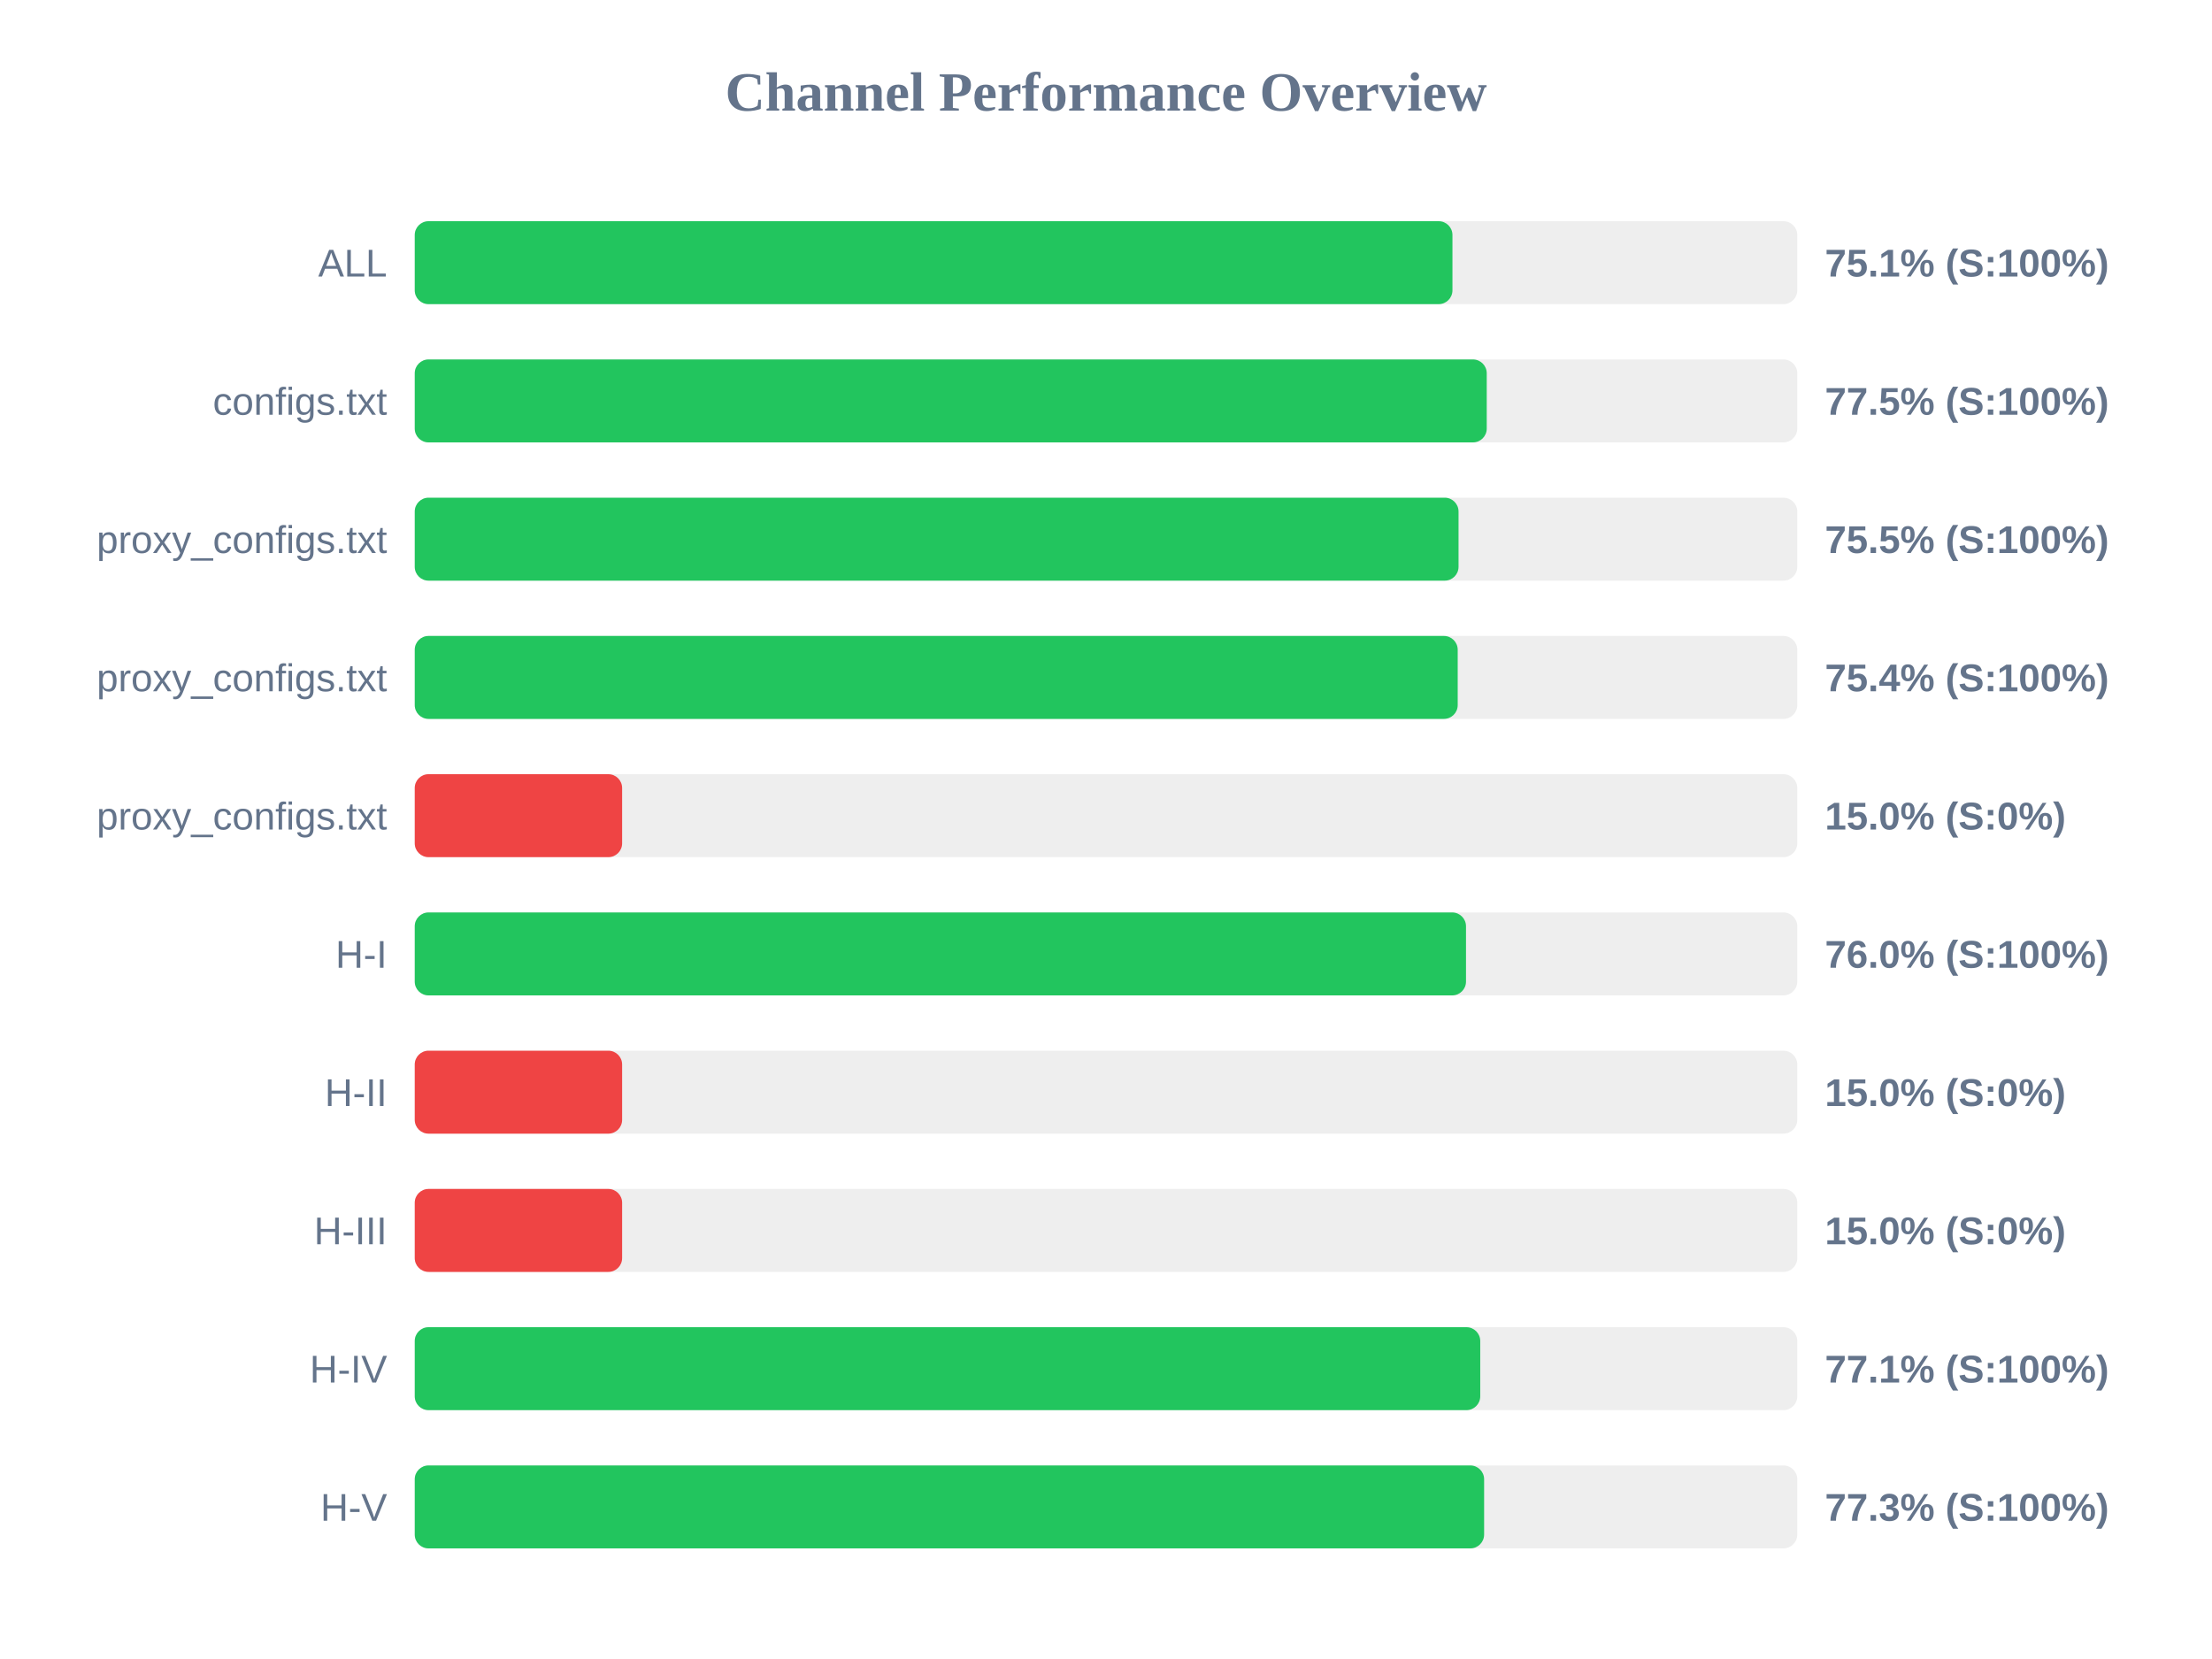
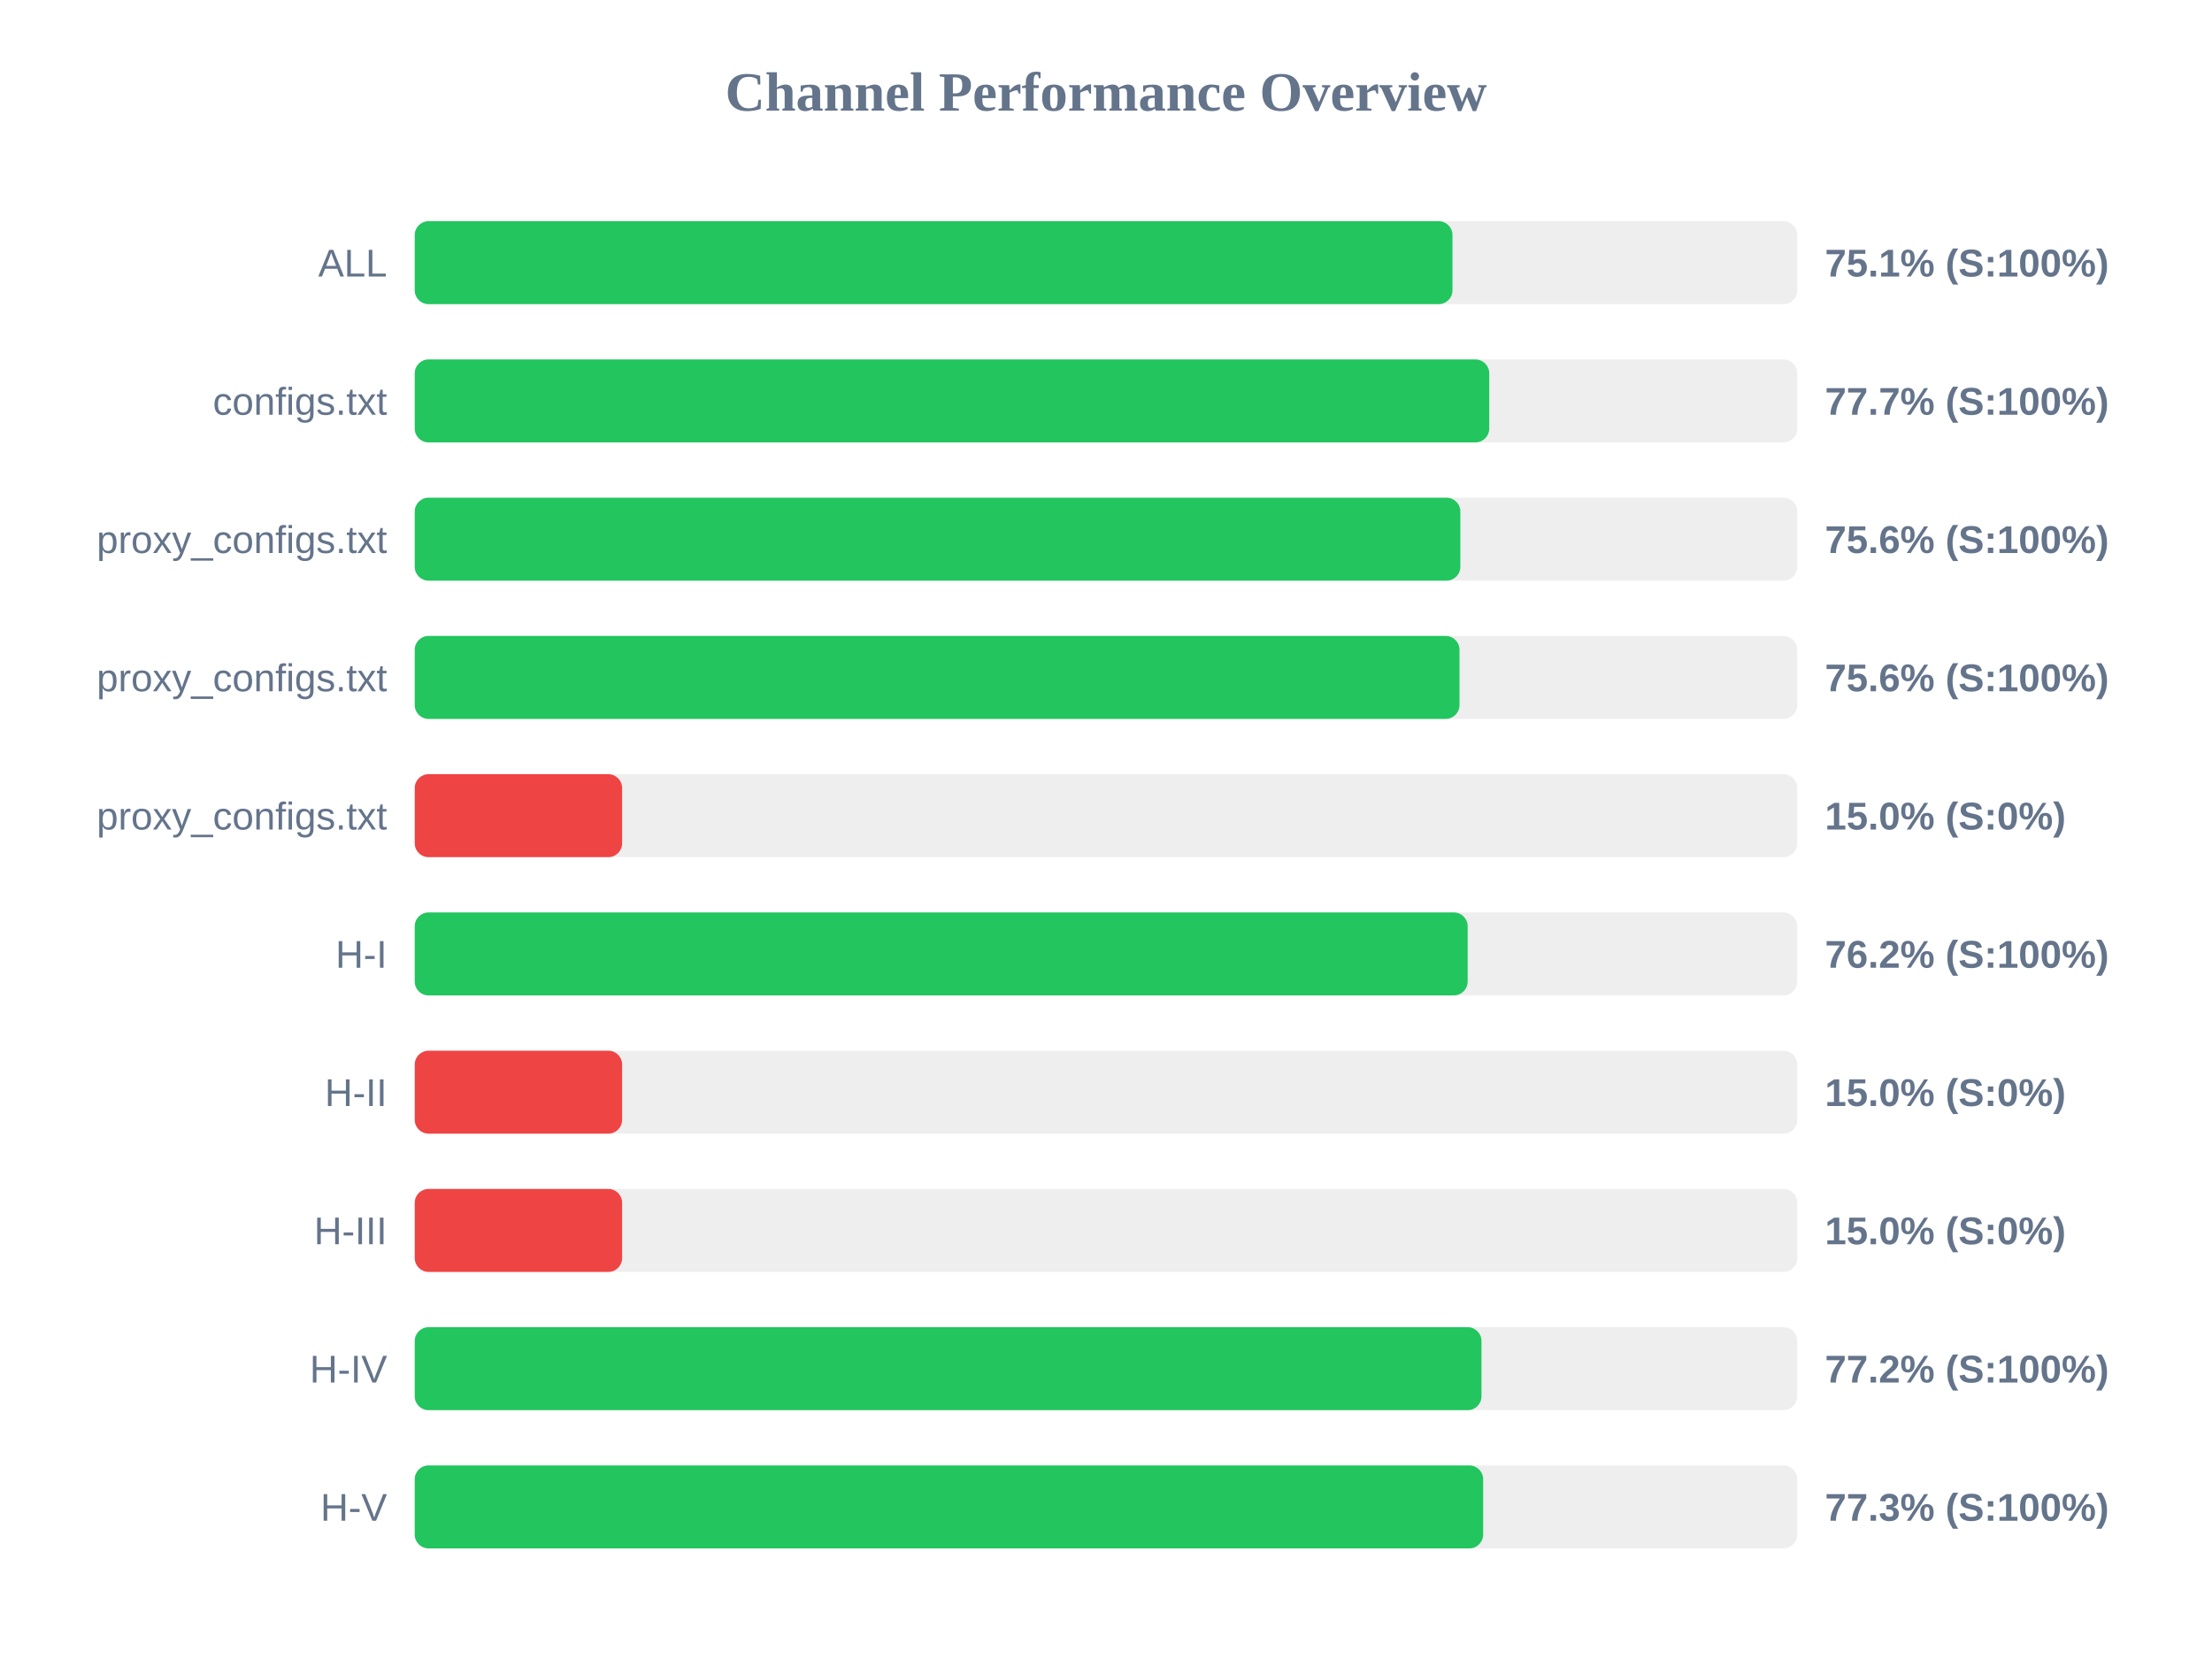
<svg xmlns="http://www.w3.org/2000/svg" width="800" height="600" version="1.1">
  <style>
        .row { font: 14px Arial; fill: #64748b; }
        .score { font: bold 14px Arial; fill: #64748b; }
    </style>
  <text x="400" y="40" text-anchor="middle" font-size="20px" font-weight="bold" fill="#64748b">Channel Performance Overview</text>
  <rect x="150" y="80" width="500" height="30" fill="#eee" rx="5" />
  <rect x="150" y="80" width="375.3" height="30" fill="#22c55e" rx="5" />
  <text x="140" y="100" text-anchor="end" class="row">ALL</text>
  <text x="660" y="100" text-anchor="start" class="score">75.1% (S:100%)</text>
  <rect x="150" y="130" width="500" height="30" fill="#eee" rx="5" />
-   <rect x="150" y="130" width="387.7" height="30" fill="#22c55e" rx="5" />
+   <rect x="150" y="130" width="388.6" height="30" fill="#22c55e" rx="5" />
  <text x="140" y="150" text-anchor="end" class="row">configs.txt</text>
-   <text x="660" y="150" text-anchor="start" class="score">77.5% (S:100%)</text>
+   <text x="660" y="150" text-anchor="start" class="score">77.7% (S:100%)</text>
  <rect x="150" y="180" width="500" height="30" fill="#eee" rx="5" />
-   <rect x="150" y="180" width="377.5" height="30" fill="#22c55e" rx="5" />
+   <rect x="150" y="180" width="378.15" height="30" fill="#22c55e" rx="5" />
  <text x="140" y="200" text-anchor="end" class="row">proxy_configs.txt</text>
-   <text x="660" y="200" text-anchor="start" class="score">75.5% (S:100%)</text>
+   <text x="660" y="200" text-anchor="start" class="score">75.6% (S:100%)</text>
  <rect x="150" y="230" width="500" height="30" fill="#eee" rx="5" />
-   <rect x="150" y="230" width="377.2" height="30" fill="#22c55e" rx="5" />
+   <rect x="150" y="230" width="377.85" height="30" fill="#22c55e" rx="5" />
  <text x="140" y="250" text-anchor="end" class="row">proxy_configs.txt</text>
-   <text x="660" y="250" text-anchor="start" class="score">75.4% (S:100%)</text>
+   <text x="660" y="250" text-anchor="start" class="score">75.6% (S:100%)</text>
  <rect x="150" y="280" width="500" height="30" fill="#eee" rx="5" />
  <rect x="150" y="280" width="75.0" height="30" fill="#ef4444" rx="5" />
  <text x="140" y="300" text-anchor="end" class="row">proxy_configs.txt</text>
  <text x="660" y="300" text-anchor="start" class="score">15.0% (S:0%)</text>
  <rect x="150" y="330" width="500" height="30" fill="#eee" rx="5" />
-   <rect x="150" y="330" width="380.2" height="30" fill="#22c55e" rx="5" />
+   <rect x="150" y="330" width="380.8" height="30" fill="#22c55e" rx="5" />
  <text x="140" y="350" text-anchor="end" class="row">H-I</text>
-   <text x="660" y="350" text-anchor="start" class="score">76.0% (S:100%)</text>
+   <text x="660" y="350" text-anchor="start" class="score">76.2% (S:100%)</text>
  <rect x="150" y="380" width="500" height="30" fill="#eee" rx="5" />
  <rect x="150" y="380" width="75.0" height="30" fill="#ef4444" rx="5" />
  <text x="140" y="400" text-anchor="end" class="row">H-II</text>
  <text x="660" y="400" text-anchor="start" class="score">15.0% (S:0%)</text>
  <rect x="150" y="430" width="500" height="30" fill="#eee" rx="5" />
  <rect x="150" y="430" width="75.0" height="30" fill="#ef4444" rx="5" />
  <text x="140" y="450" text-anchor="end" class="row">H-III</text>
  <text x="660" y="450" text-anchor="start" class="score">15.0% (S:0%)</text>
  <rect x="150" y="480" width="500" height="30" fill="#eee" rx="5" />
-   <rect x="150" y="480" width="385.35" height="30" fill="#22c55e" rx="5" />
+   <rect x="150" y="480" width="385.8" height="30" fill="#22c55e" rx="5" />
  <text x="140" y="500" text-anchor="end" class="row">H-IV</text>
-   <text x="660" y="500" text-anchor="start" class="score">77.1% (S:100%)</text>
+   <text x="660" y="500" text-anchor="start" class="score">77.2% (S:100%)</text>
  <rect x="150" y="530" width="500" height="30" fill="#eee" rx="5" />
-   <rect x="150" y="530" width="386.75" height="30" fill="#22c55e" rx="5" />
+   <rect x="150" y="530" width="386.4" height="30" fill="#22c55e" rx="5" />
  <text x="140" y="550" text-anchor="end" class="row">H-V</text>
  <text x="660" y="550" text-anchor="start" class="score">77.3% (S:100%)</text>
</svg>
